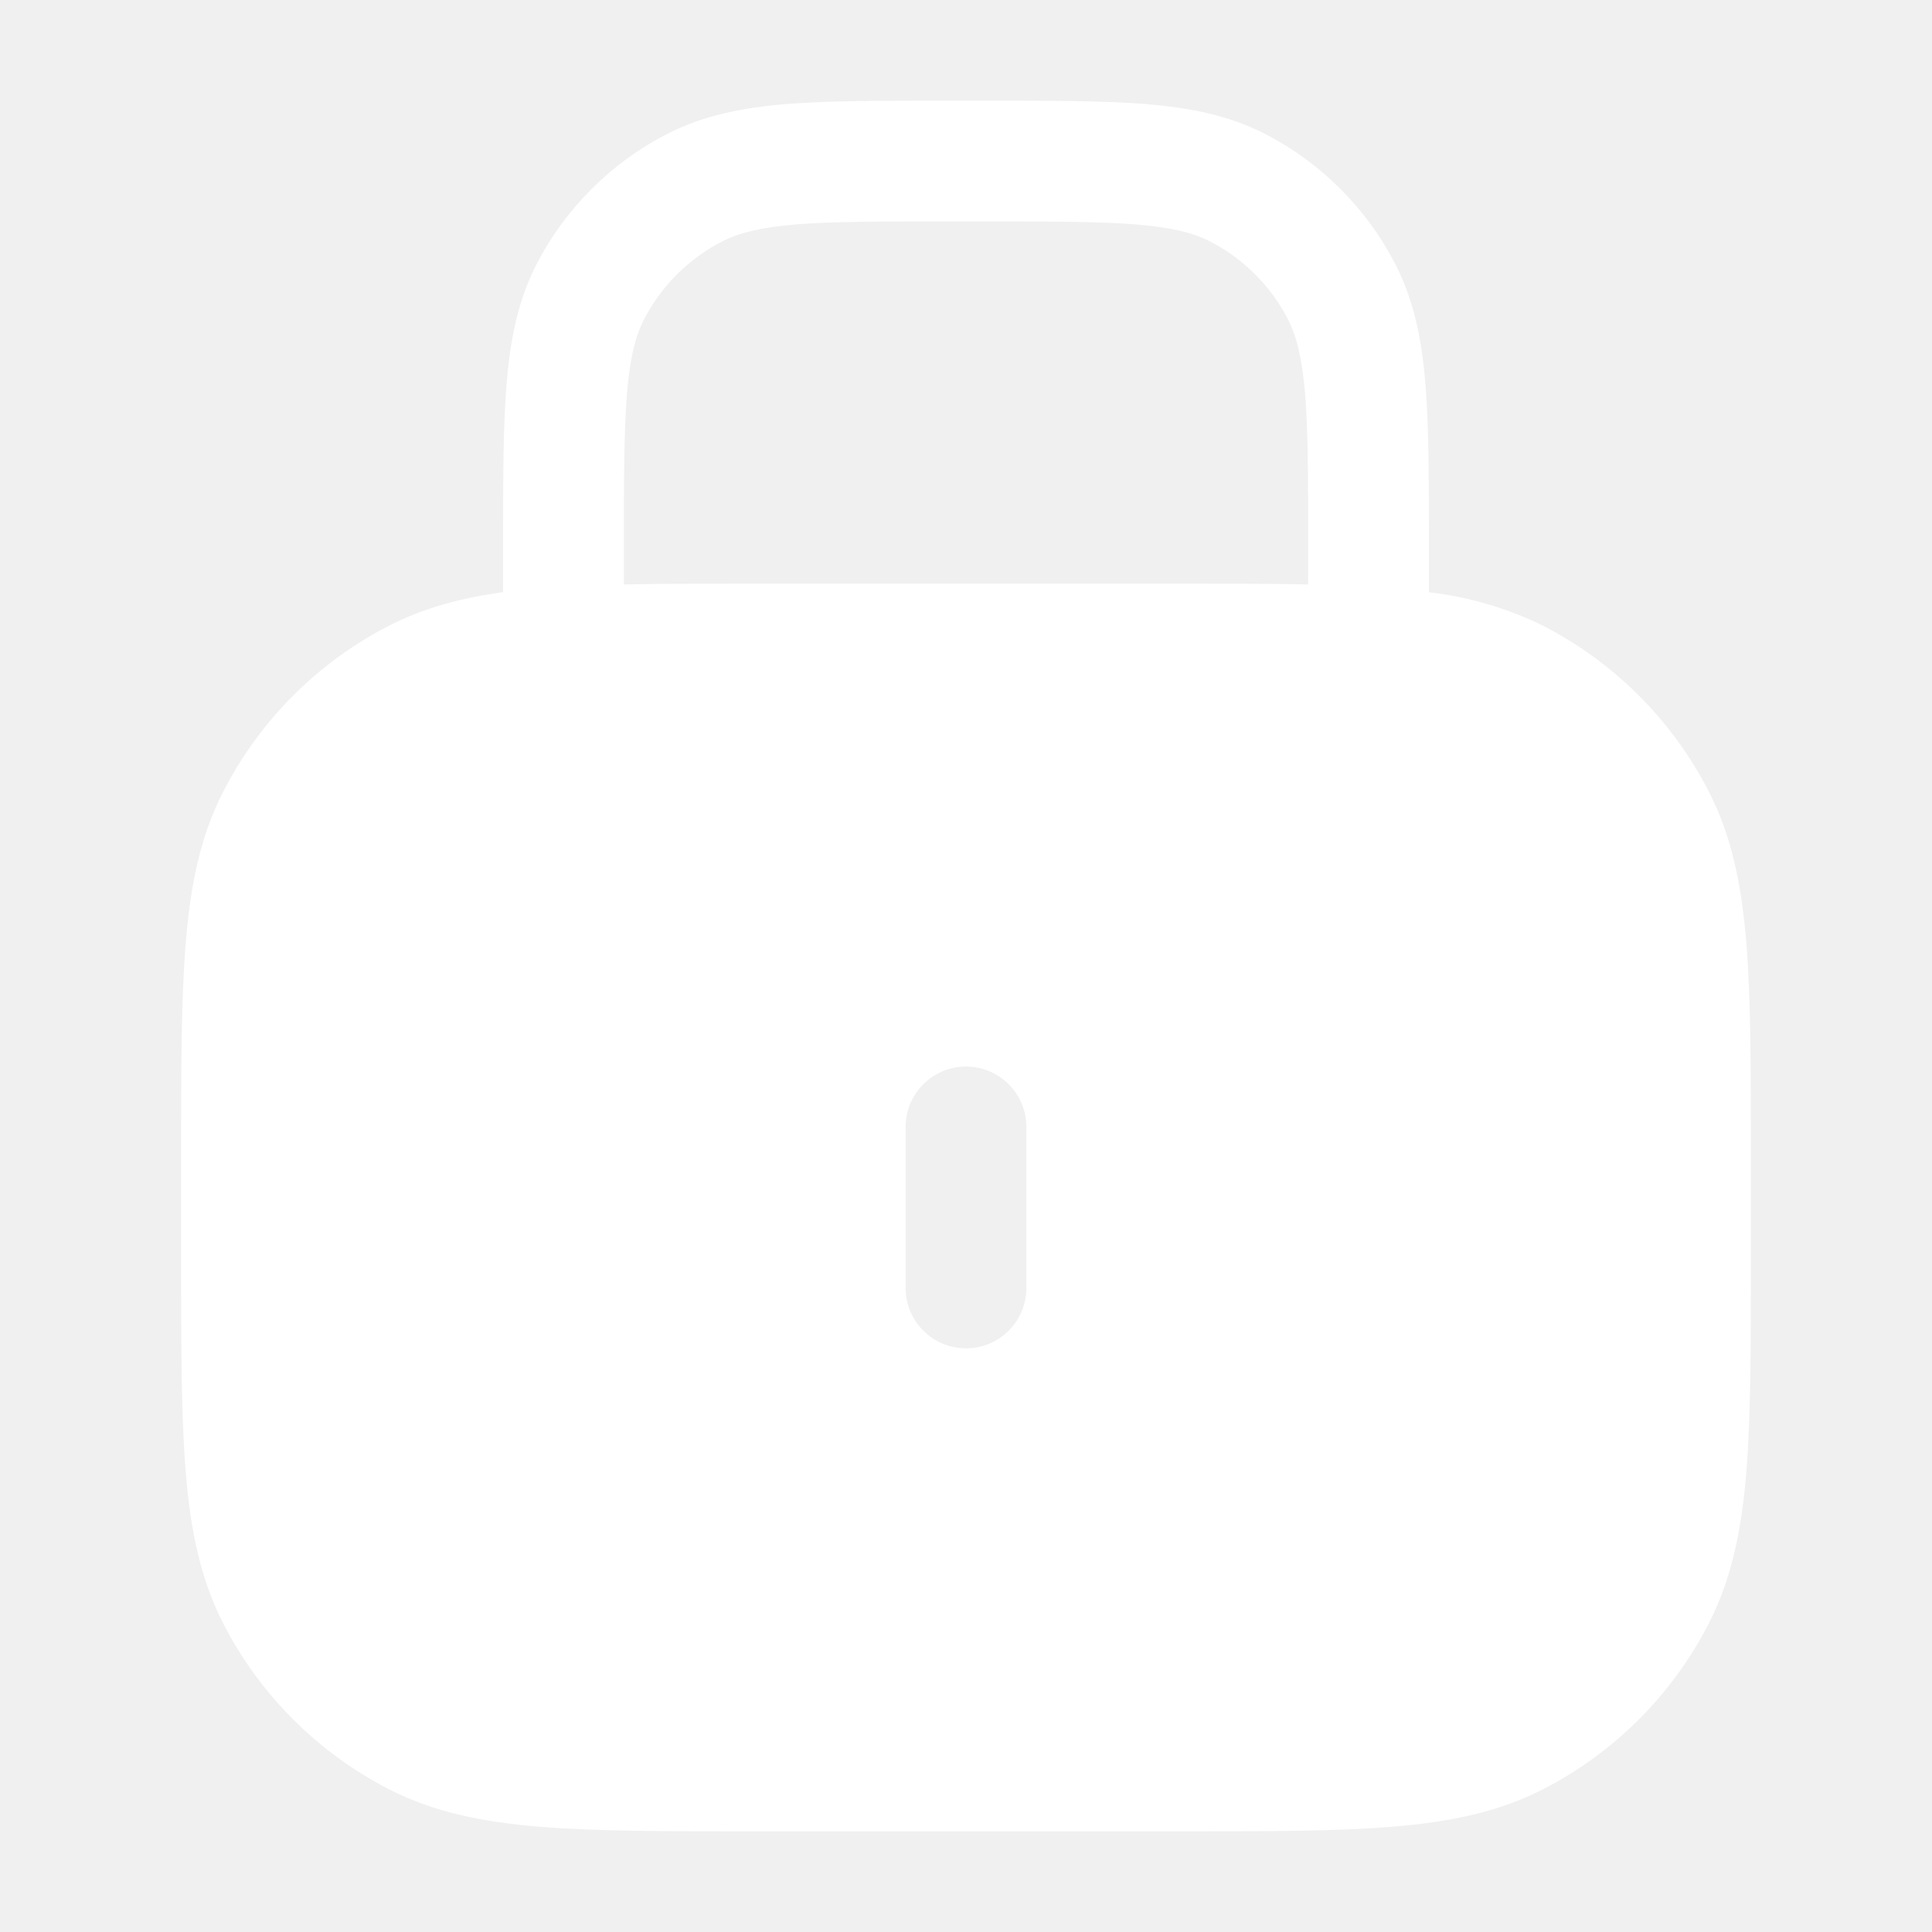
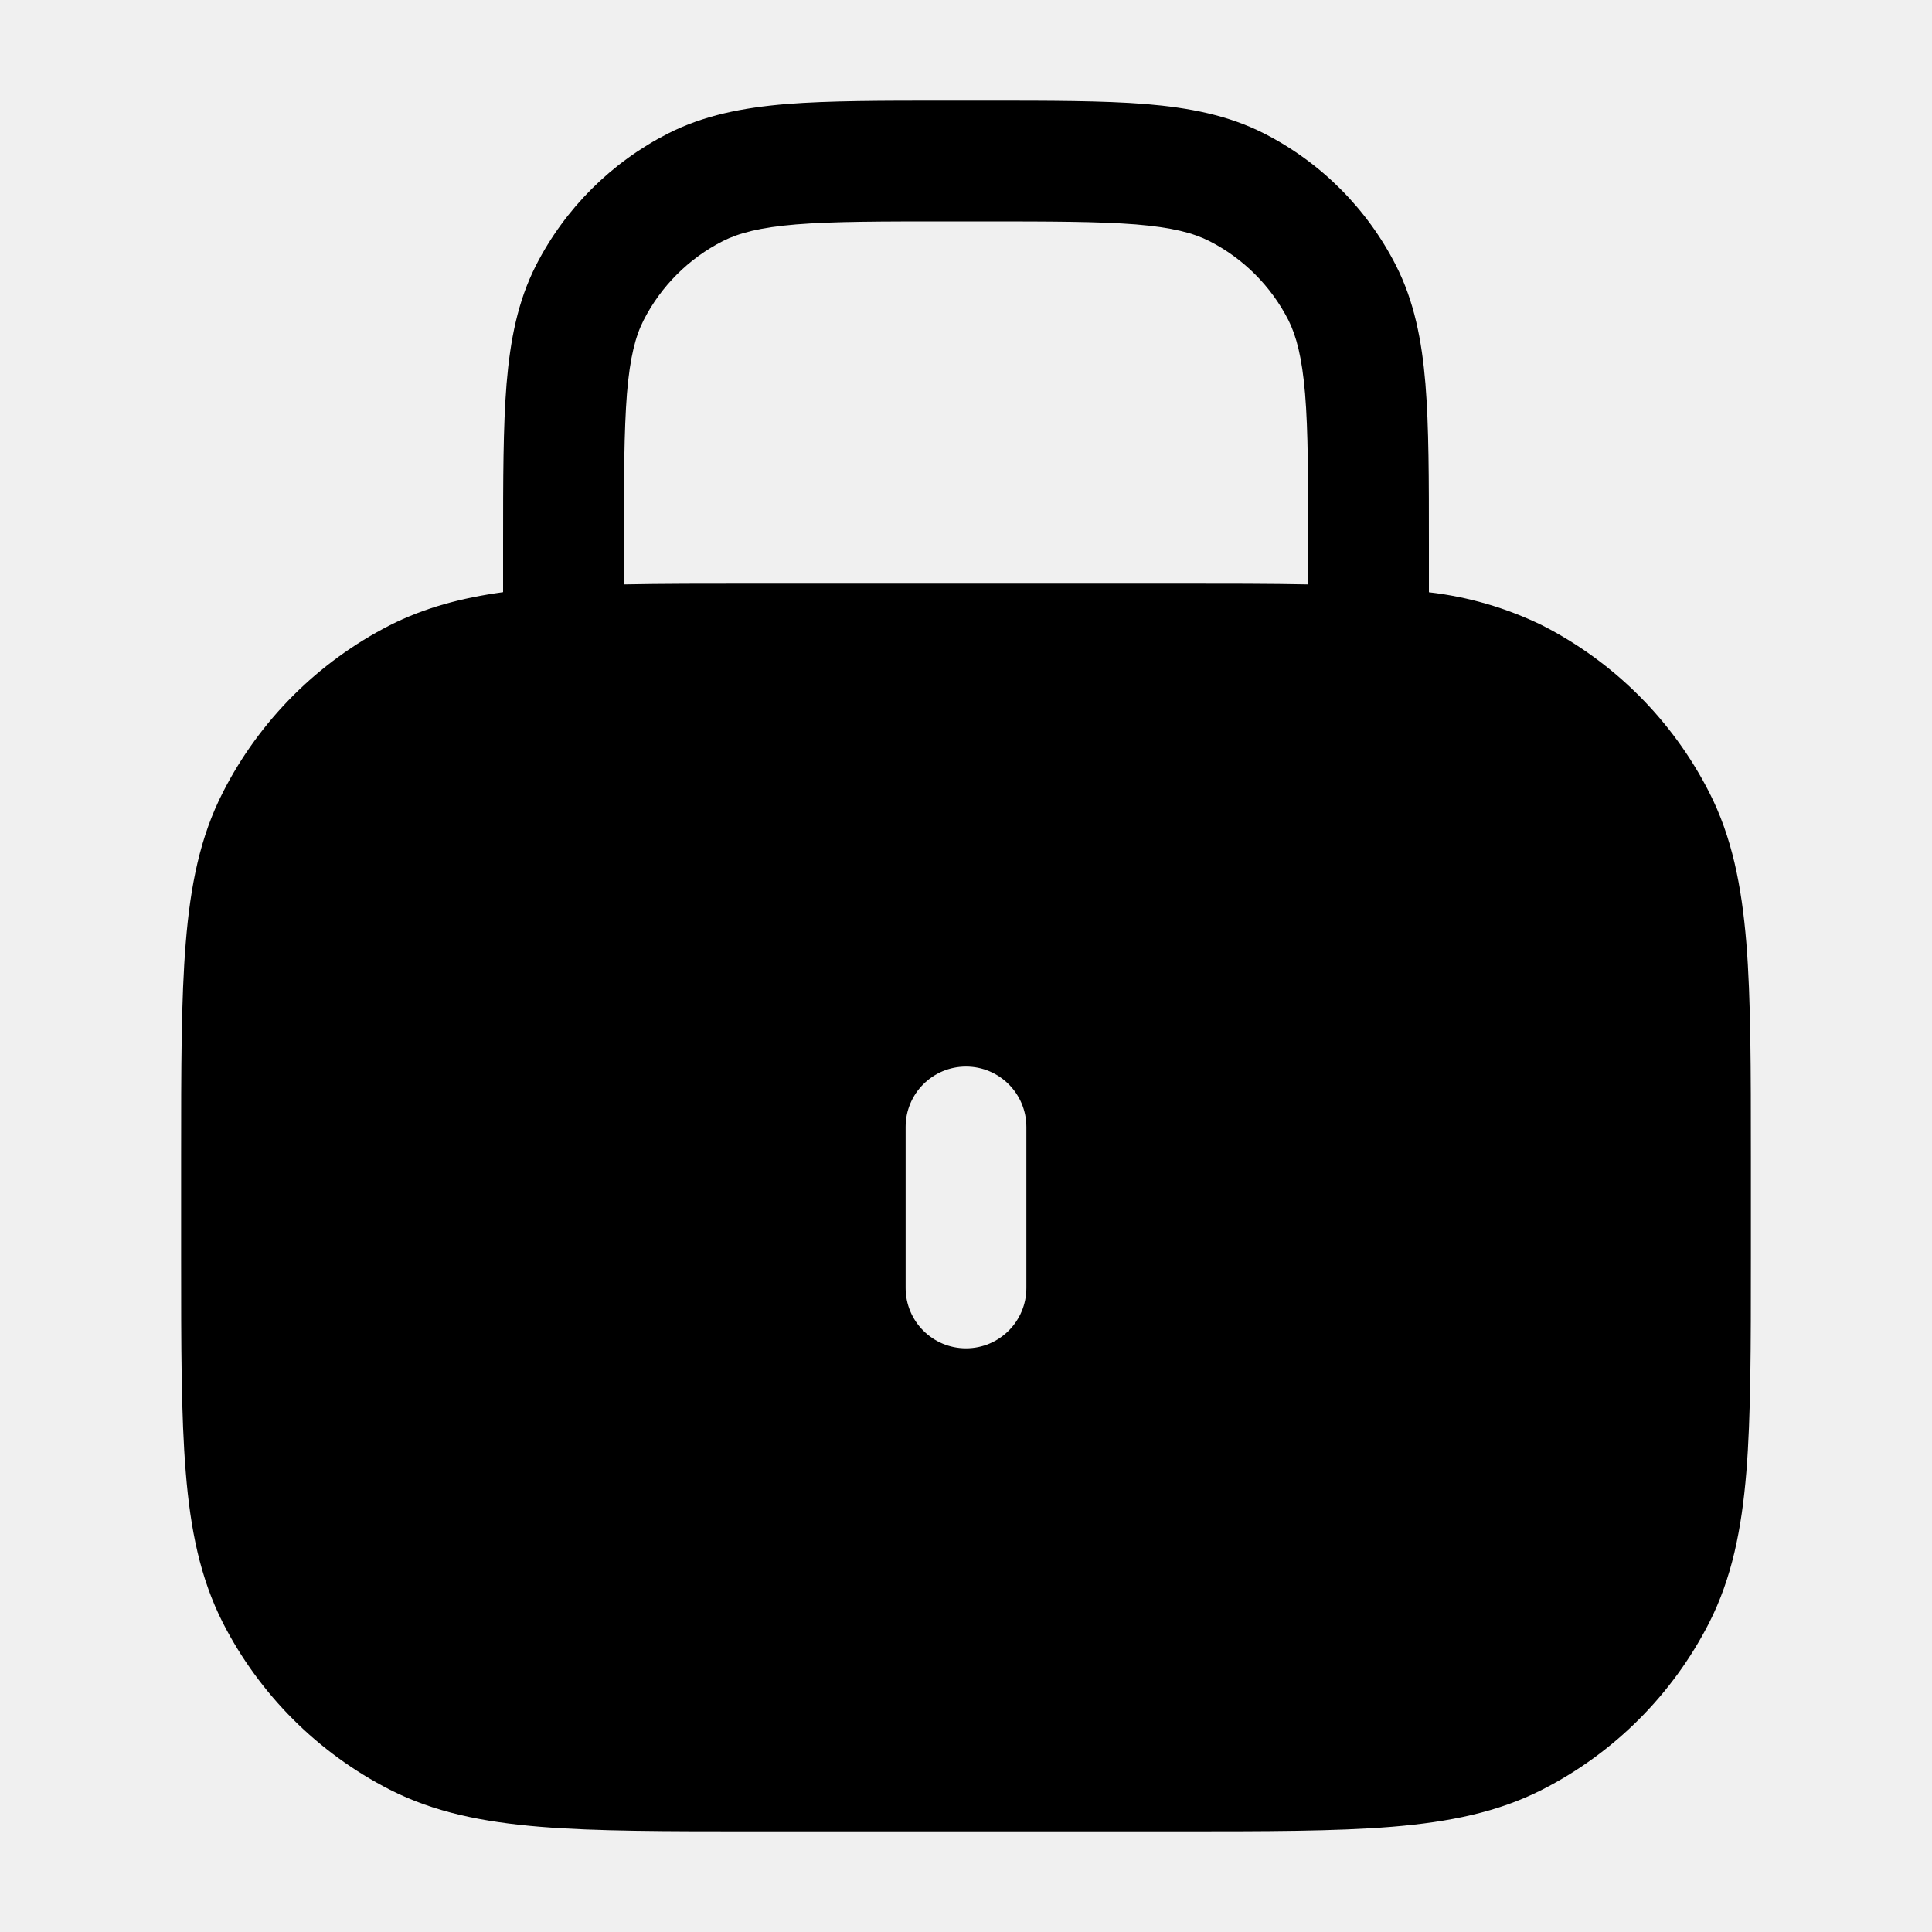
<svg xmlns="http://www.w3.org/2000/svg" width="20" height="20" fill="none">
-   <path fill="#fff" fill-rule="evenodd" d="M9.833 1.042h-.026c-.678 0-1.225 0-1.667.035-.455.038-.855.117-1.225.305-.588.3-1.067.778-1.367 1.366-.188.37-.266.77-.304 1.225-.036.443-.036.99-.036 1.667v.49c-.431.059-.815.162-1.171.342-.745.38-1.351.986-1.73 1.731-.235.459-.336.962-.384 1.557-.048.58-.048 1.302-.048 2.212v1.055c0 .91 0 1.632.048 2.213.048.595.15 1.097.383 1.557.38.745.986 1.35 1.73 1.73.459.234.962.335 1.557.384.581.047 1.303.047 2.213.047h4.388c.91 0 1.632 0 2.213-.047.595-.049 1.097-.15 1.557-.384a3.958 3.958 0 0 0 1.73-1.73c.233-.46.335-.962.384-1.557.047-.581.047-1.303.047-2.213v-1.055c0-.91 0-1.631-.047-2.212-.049-.595-.15-1.098-.384-1.557a3.958 3.958 0 0 0-1.73-1.73 3.619 3.619 0 0 0-1.172-.342V5.64c0-.678 0-1.224-.036-1.667-.038-.455-.117-.855-.305-1.225a3.125 3.125 0 0 0-1.366-1.367c-.37-.188-.77-.266-1.225-.304-.442-.035-.99-.035-1.667-.035h-.36Zm3.709 5.008v-.383c0-.71 0-1.206-.032-1.592-.032-.378-.09-.595-.172-.76a1.875 1.875 0 0 0-.82-.82c-.165-.083-.382-.141-.76-.172-.385-.03-.88-.031-1.591-.031h-.334c-.71 0-1.206 0-1.591.031-.378.031-.595.09-.76.173-.353.18-.64.467-.82.82-.083.164-.141.381-.172.76-.03.385-.032.88-.032 1.59v.384c.397-.008.844-.008 1.348-.008h4.388c.504 0 .951 0 1.348.008Zm-2.917 5.616a.624.624 0 1 0-1.25 0v1.667a.625.625 0 0 0 1.25 0v-1.667Z" clip-rule="evenodd" />
+   <path fill="currentColor" fill-rule="evenodd" d="M9.833 1.042h-.026c-.678 0-1.225 0-1.667.035-.455.038-.855.117-1.225.305-.588.3-1.067.778-1.367 1.366-.188.37-.266.77-.304 1.225-.036.443-.036.99-.036 1.667v.49c-.431.059-.815.162-1.171.342-.745.38-1.351.986-1.73 1.731-.235.459-.336.962-.384 1.557-.048.58-.048 1.302-.048 2.212v1.055c0 .91 0 1.632.048 2.213.048.595.15 1.097.383 1.557.38.745.986 1.35 1.73 1.73.459.234.962.335 1.557.384.581.047 1.303.047 2.213.047h4.388c.91 0 1.632 0 2.213-.047.595-.049 1.097-.15 1.557-.384a3.958 3.958 0 0 0 1.73-1.73c.233-.46.335-.962.384-1.557.047-.581.047-1.303.047-2.213v-1.055c0-.91 0-1.631-.047-2.212-.049-.595-.15-1.098-.384-1.557a3.958 3.958 0 0 0-1.73-1.73 3.619 3.619 0 0 0-1.172-.342V5.64c0-.678 0-1.224-.036-1.667-.038-.455-.117-.855-.305-1.225a3.125 3.125 0 0 0-1.366-1.367c-.37-.188-.77-.266-1.225-.304-.442-.035-.99-.035-1.667-.035h-.36Zm3.709 5.008v-.383c0-.71 0-1.206-.032-1.592-.032-.378-.09-.595-.172-.76a1.875 1.875 0 0 0-.82-.82c-.165-.083-.382-.141-.76-.172-.385-.03-.88-.031-1.591-.031h-.334c-.71 0-1.206 0-1.591.031-.378.031-.595.09-.76.173-.353.18-.64.467-.82.82-.083.164-.141.381-.172.76-.03.385-.032.88-.032 1.59v.384c.397-.008.844-.008 1.348-.008h4.388c.504 0 .951 0 1.348.008Zm-2.917 5.616a.624.624 0 1 0-1.25 0v1.667a.625.625 0 0 0 1.25 0v-1.667Z" clip-rule="evenodd" />
</svg>
